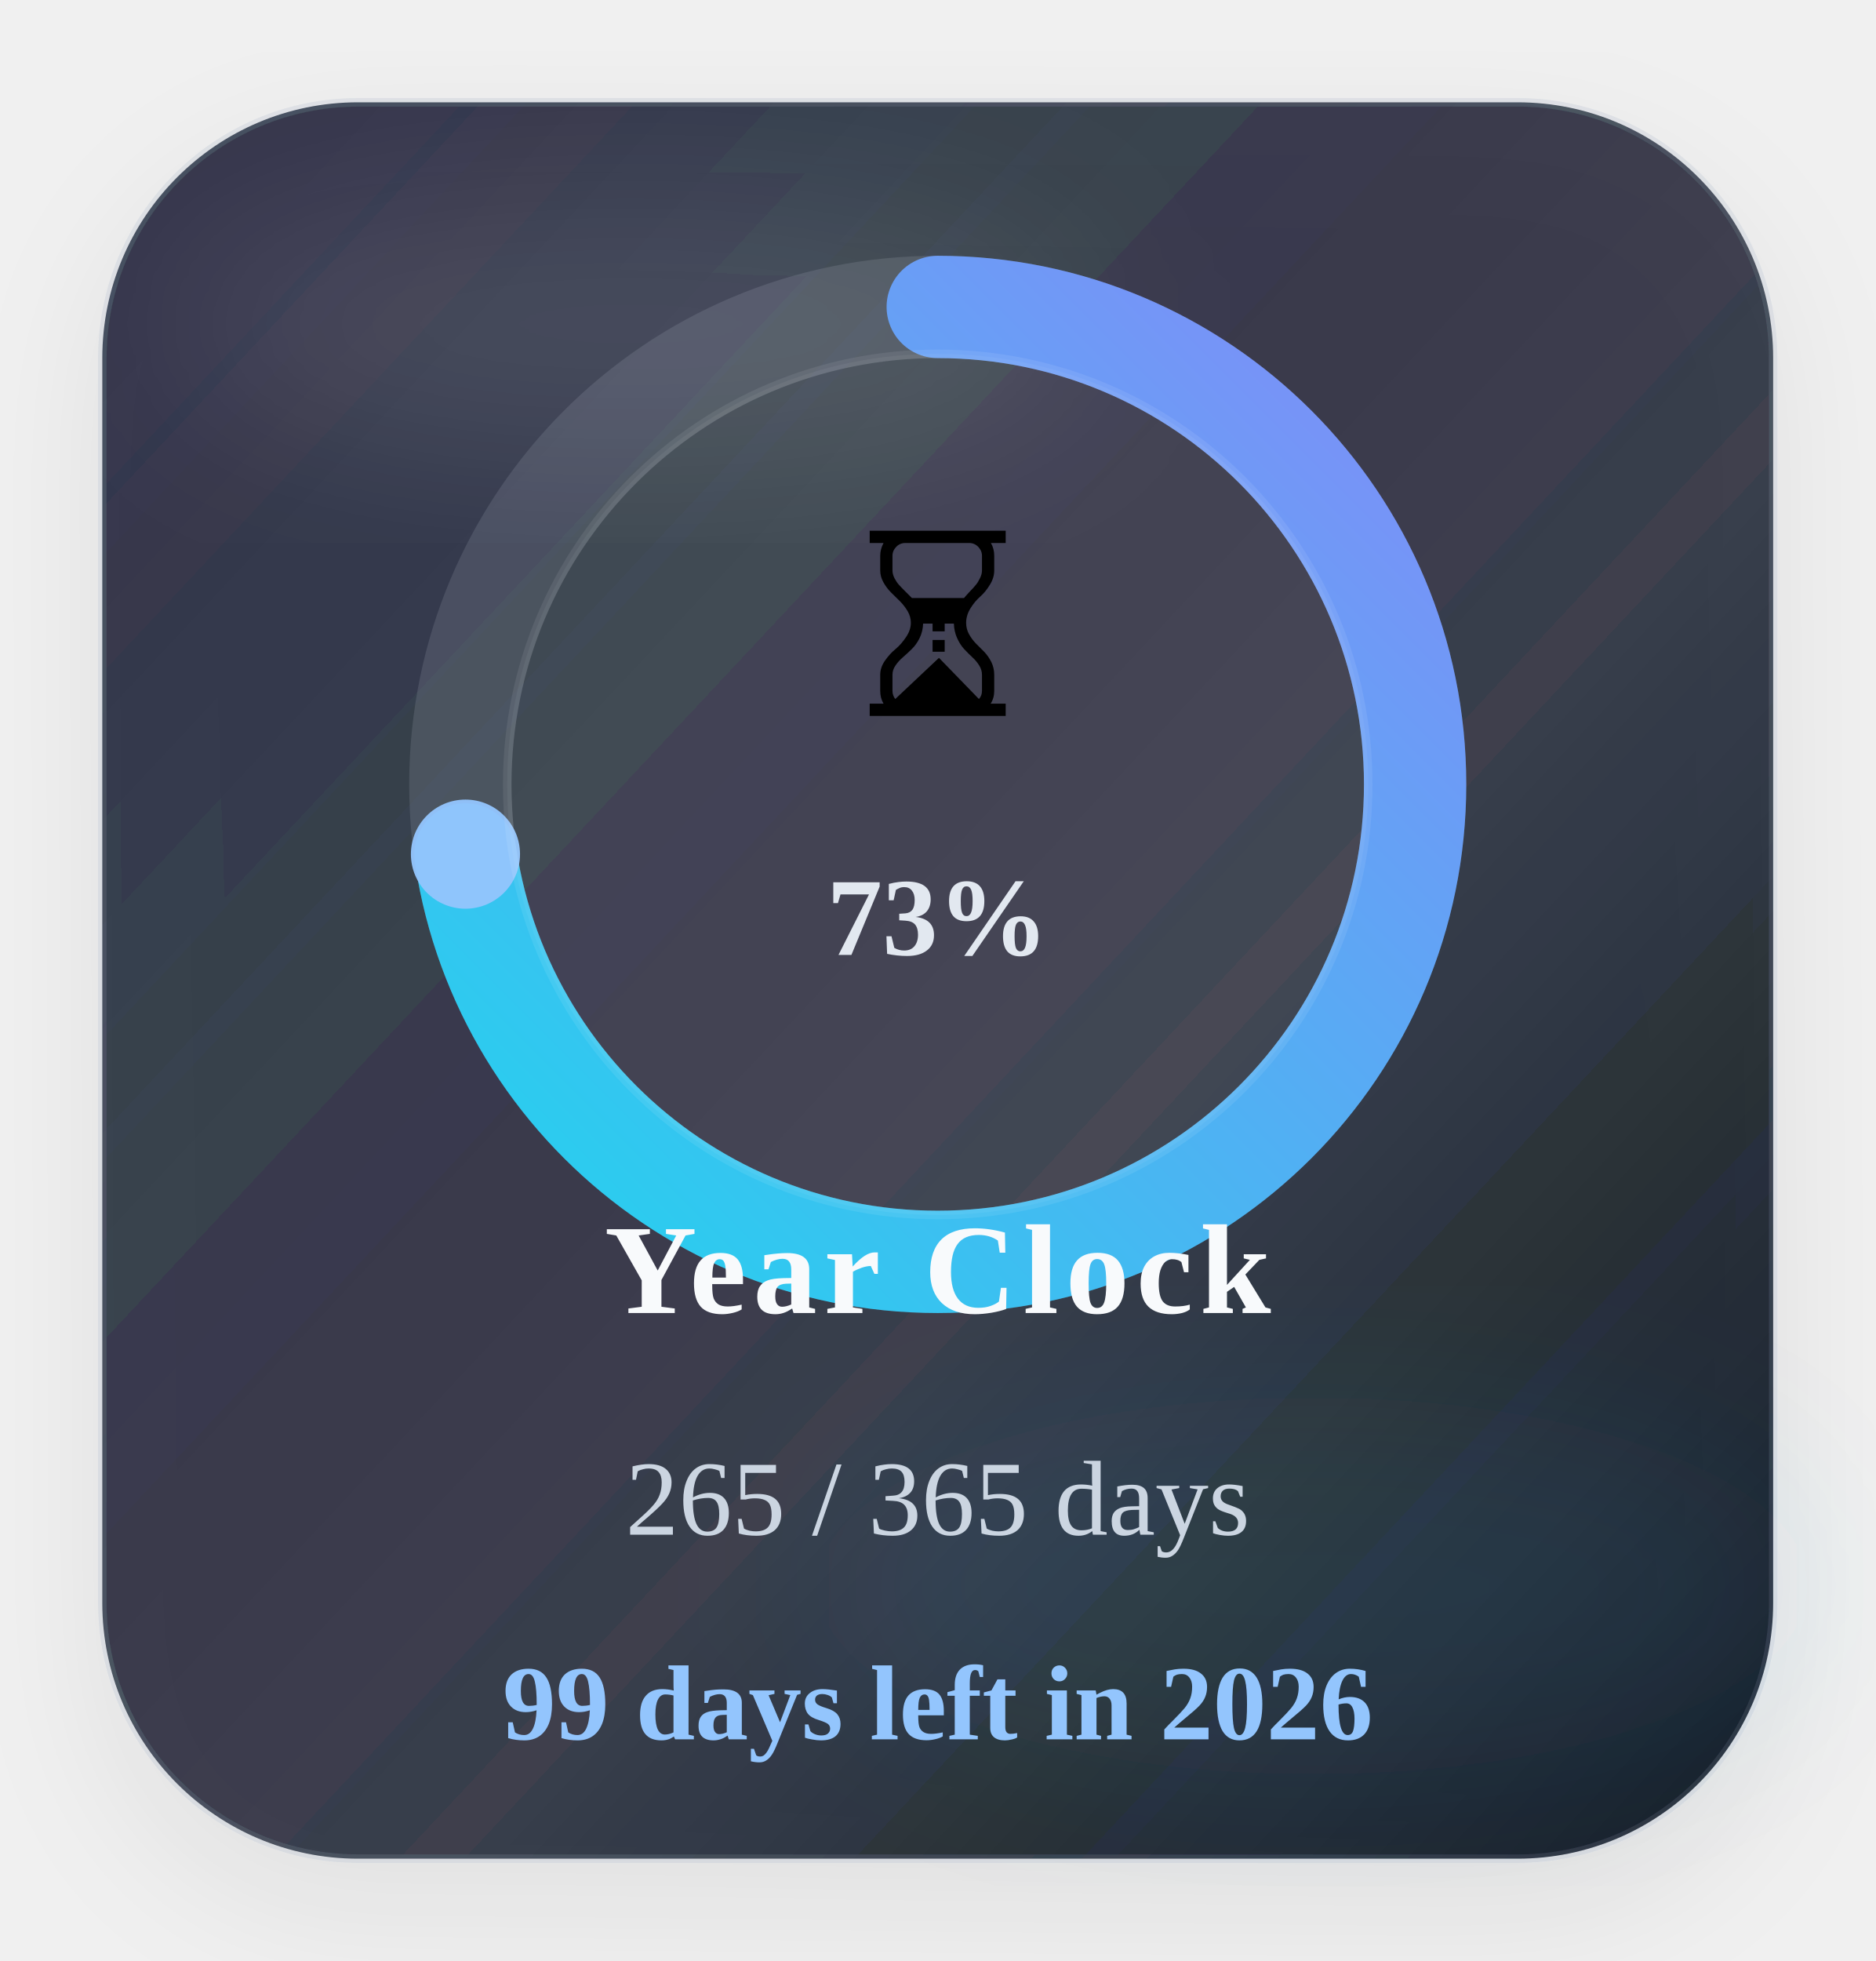
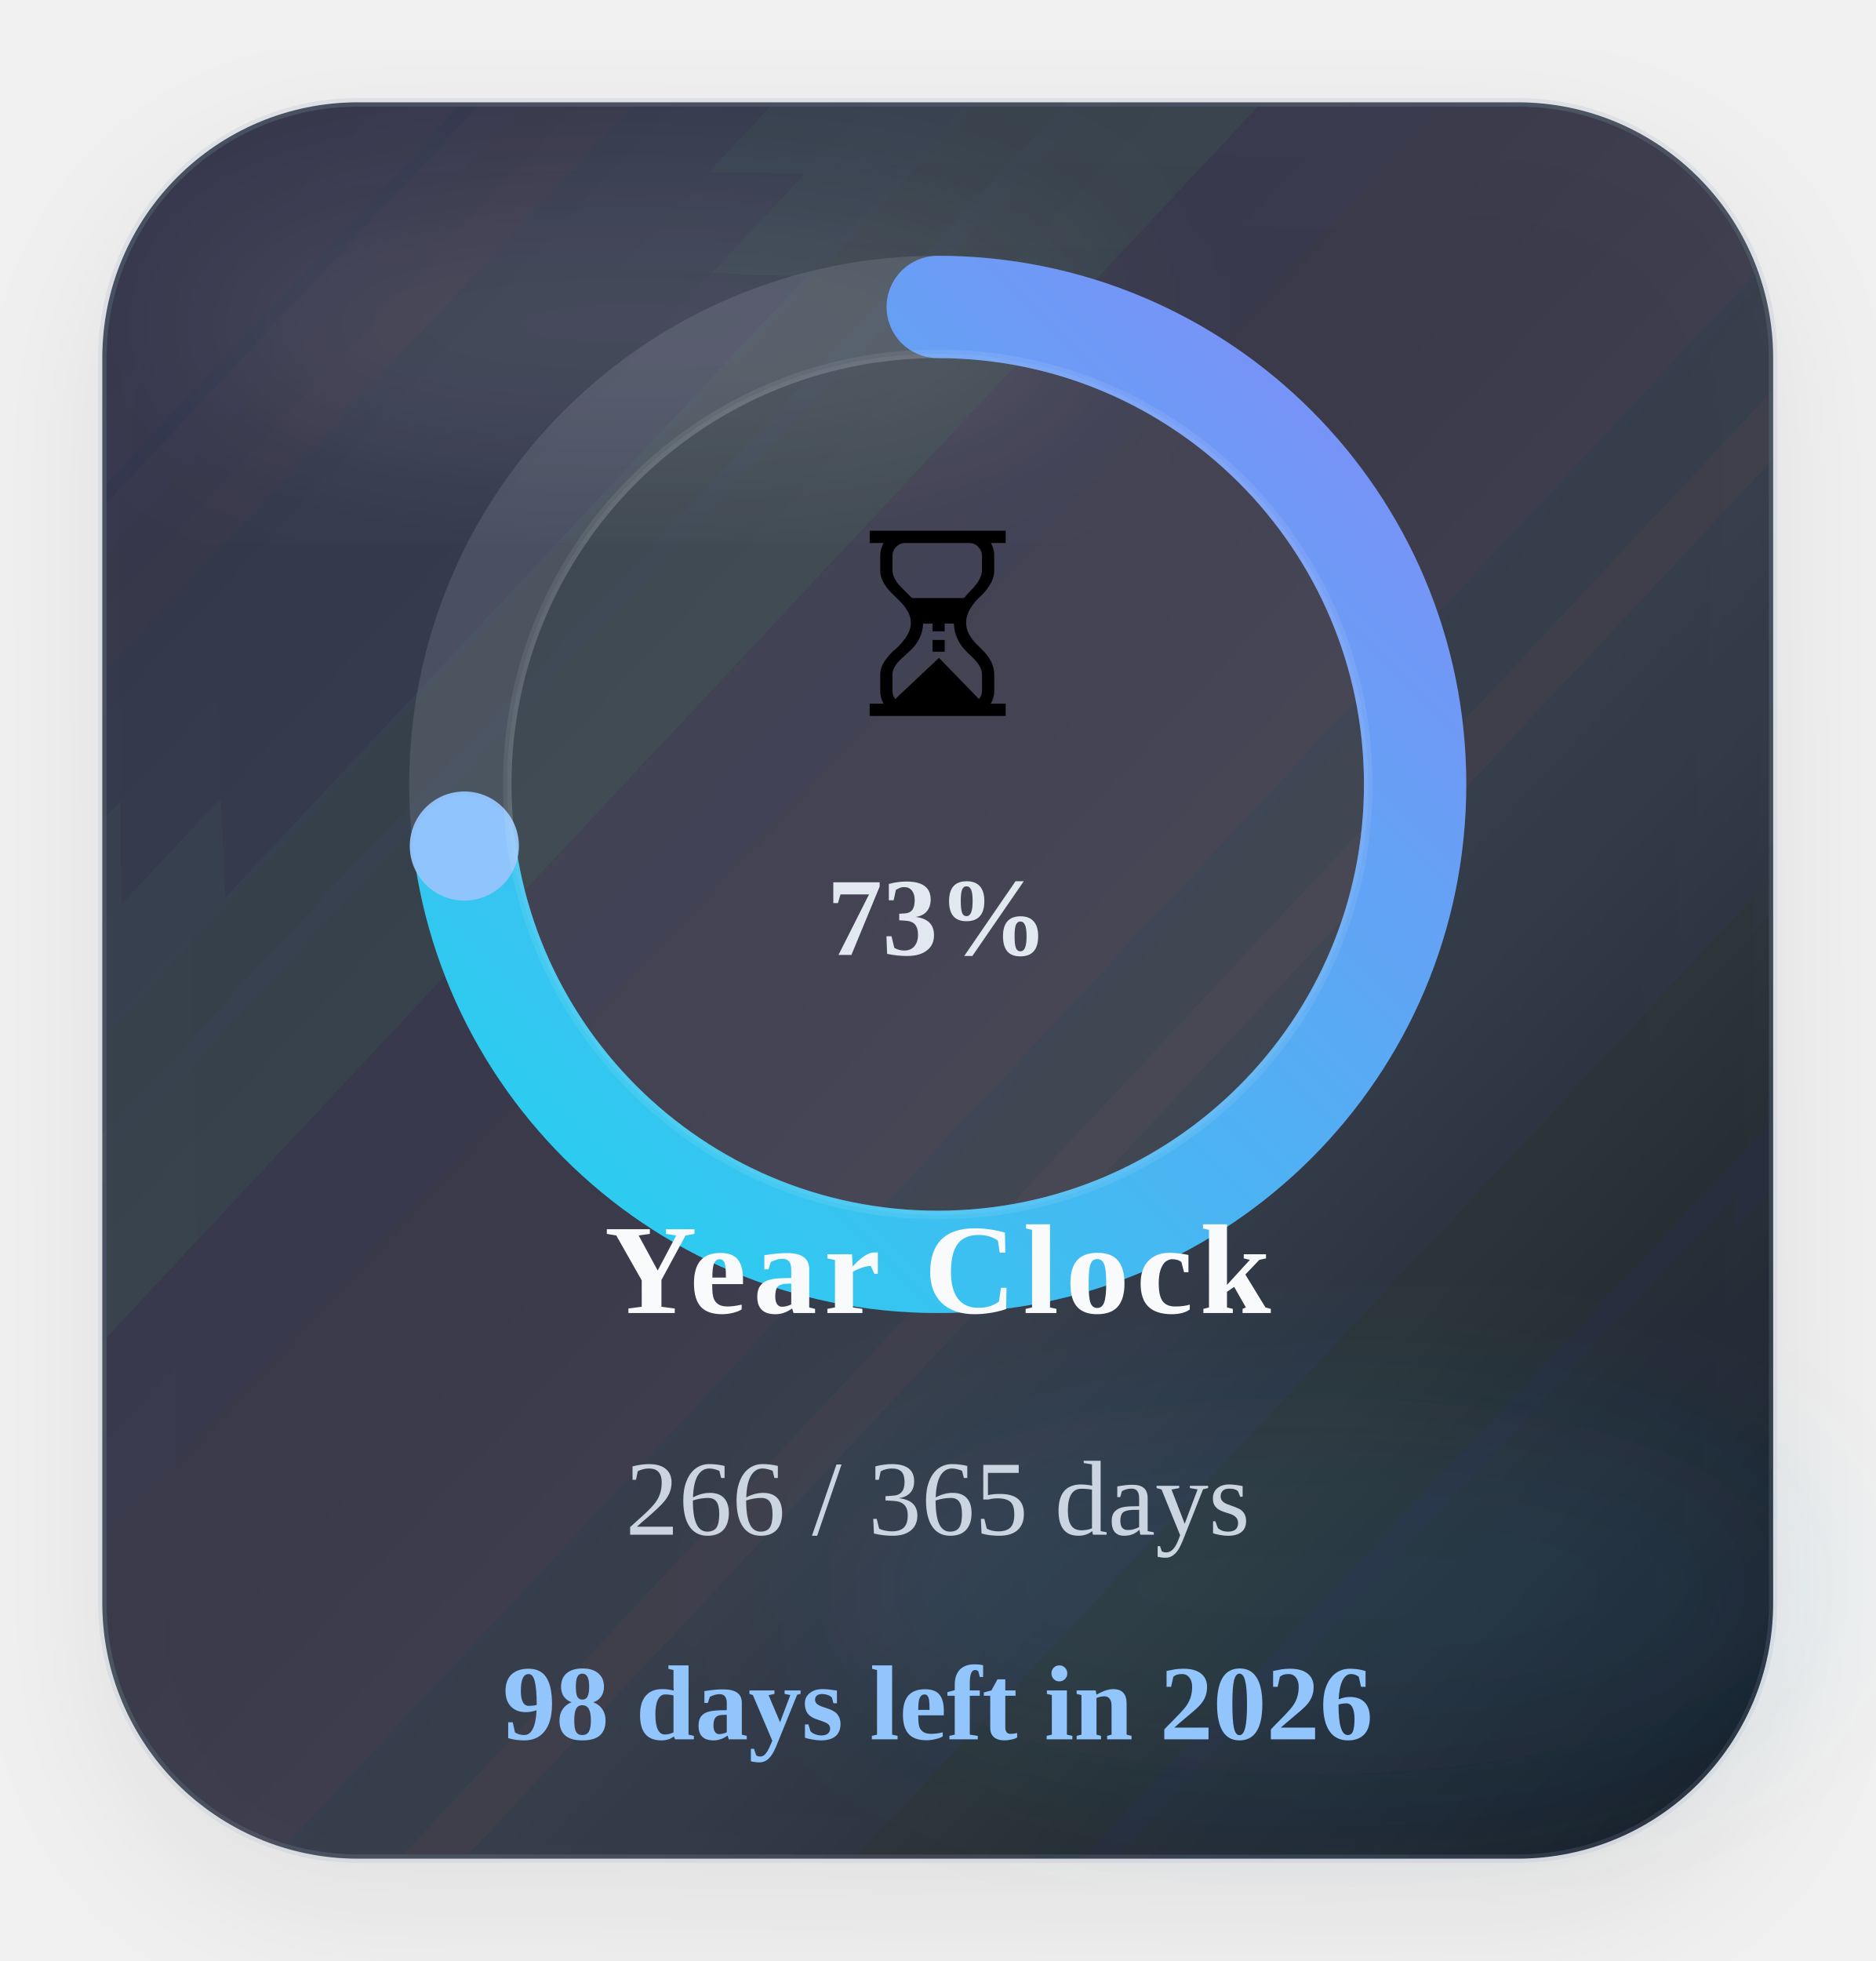
<svg xmlns="http://www.w3.org/2000/svg" width="220" height="230" viewBox="0 0 220 230" role="img" aria-label="Time progress for 2026">
  <defs>
    <linearGradient id="timeGradient" x1="0%" y1="0%" x2="100%" y2="100%">
      <stop offset="0%" stop-color="#22d3ee" />
      <stop offset="100%" stop-color="#818cf8" />
    </linearGradient>
    <linearGradient id="timeCard" x1="0%" y1="0%" x2="100%" y2="100%">
      <stop offset="0%" stop-color="#1c2537" stop-opacity="0.88" />
      <stop offset="60%" stop-color="#111827" stop-opacity="0.8" />
      <stop offset="100%" stop-color="#0b1220" stop-opacity="0.96" />
    </linearGradient>
    <filter id="timeShadow" x="-25%" y="-25%" width="150%" height="150%">
      <feDropShadow dx="0" dy="6" stdDeviation="8" flood-color="#020617" flood-opacity="0.08" />
    </filter>
    <filter id="timeBlur" x="-30%" y="-30%" width="160%" height="160%">
      <feGaussianBlur stdDeviation="10" />
    </filter>
  </defs>
  <rect x="12" y="12" width="196" height="206" rx="30" fill="url(#timeCard)" stroke="#94a3b8" stroke-opacity="0.18" filter="url(#timeShadow)" />
  <ellipse cx="74" cy="38" rx="54" ry="16" fill="#ffffff" fill-opacity="0.09" filter="url(#timeBlur)" />
  <ellipse cx="154" cy="186" rx="58" ry="22" fill="#38bdf8" fill-opacity="0.08" filter="url(#timeBlur)" />
  <circle class="ring-track" cx="110" cy="92" r="56" fill="none" stroke="#cbd5e1" stroke-opacity="0.14" stroke-width="12" />
-   <circle class="progress-ring" cx="110" cy="92" r="56" fill="none" stroke="url(#timeGradient)" stroke-width="12" stroke-linecap="round" stroke-dasharray="351.86" stroke-dashoffset="96.18" data-target-offset="96.18" data-ring-length="351.86" transform="rotate(-90 110 92)" />
-   <circle class="progress-endcap" cx="54.60" cy="100.18" r="6.4" fill="#93c5fd" fill-opacity="0.96" data-center-x="110" data-center-y="92" data-radius="56" data-target-angle="171.5965" />
+   <circle class="progress-ring" cx="110" cy="92" r="56" fill="none" stroke="url(#timeGradient)" stroke-width="12" stroke-linecap="round" stroke-dasharray="351.86" stroke-dashoffset="95.21" data-target-offset="95.21" data-ring-length="351.86" transform="rotate(-90 110 92)" />
+   <circle class="progress-endcap" cx="54.47" cy="99.23" r="6.4" fill="#93c5fd" fill-opacity="0.96" data-center-x="110" data-center-y="92" data-radius="56" data-target-angle="172.5829" />
  <circle class="ring-core" cx="110" cy="92" r="50.5" fill="#ffffff" fill-opacity="0.05" stroke="#ffffff" stroke-opacity="0.08" />
  <text class="progress-emoji" x="110" y="84" text-anchor="middle" font-size="30">⏳</text>
  <text class="progress-percent" x="110" y="112" text-anchor="middle" font-size="13" font-weight="700" fill="#e2e8f0">73%</text>
  <text class="progress-label" x="110" y="154" text-anchor="middle" font-size="15" font-weight="700" letter-spacing="0.8" fill="#f8fafc">Year Clock</text>
-   <text class="progress-value" x="110" y="180" text-anchor="middle" font-size="12.5" fill="#cbd5e1">265 / 365 days</text>
-   <text class="progress-status" data-status-state="remaining" x="110" y="204" text-anchor="middle" font-size="12.5" font-weight="700" fill="#93c5fd">99 days left in 2026</text>
+   <text class="progress-value" x="110" y="180" text-anchor="middle" font-size="12.5" fill="#cbd5e1">266 / 365 days</text>
+   <text class="progress-status" data-status-state="remaining" x="110" y="204" text-anchor="middle" font-size="12.5" font-weight="700" fill="#93c5fd">98 days left in 2026</text>
</svg>
